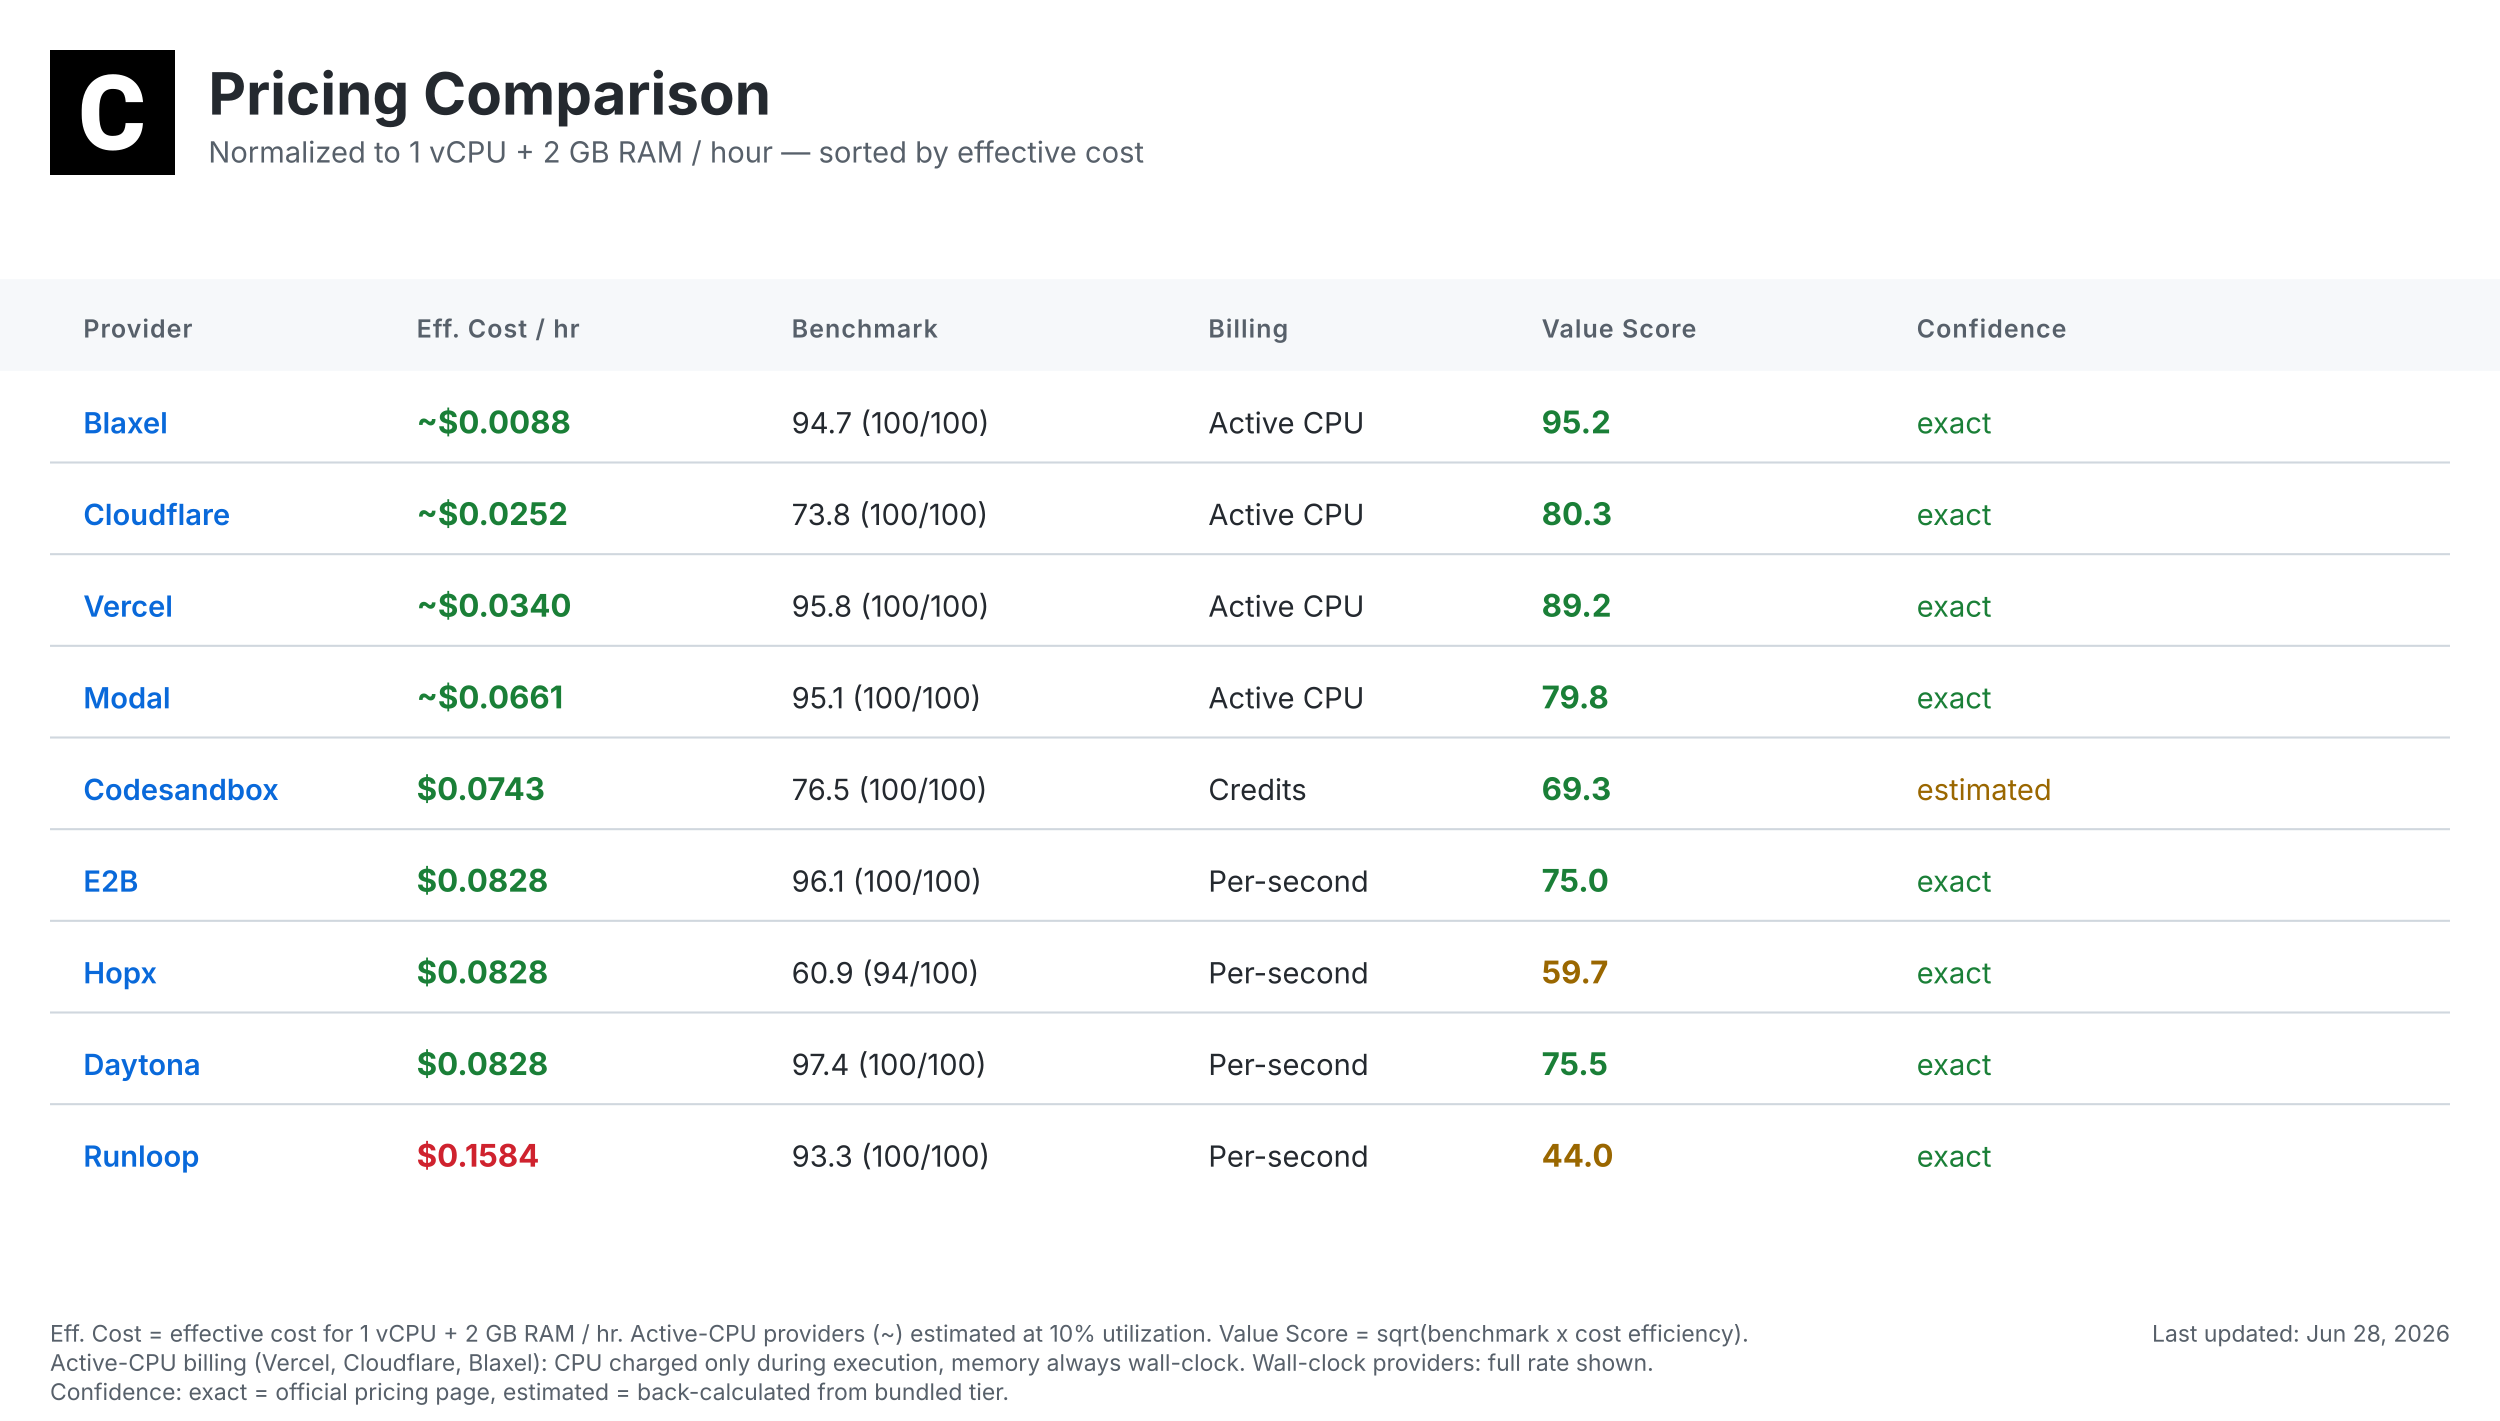
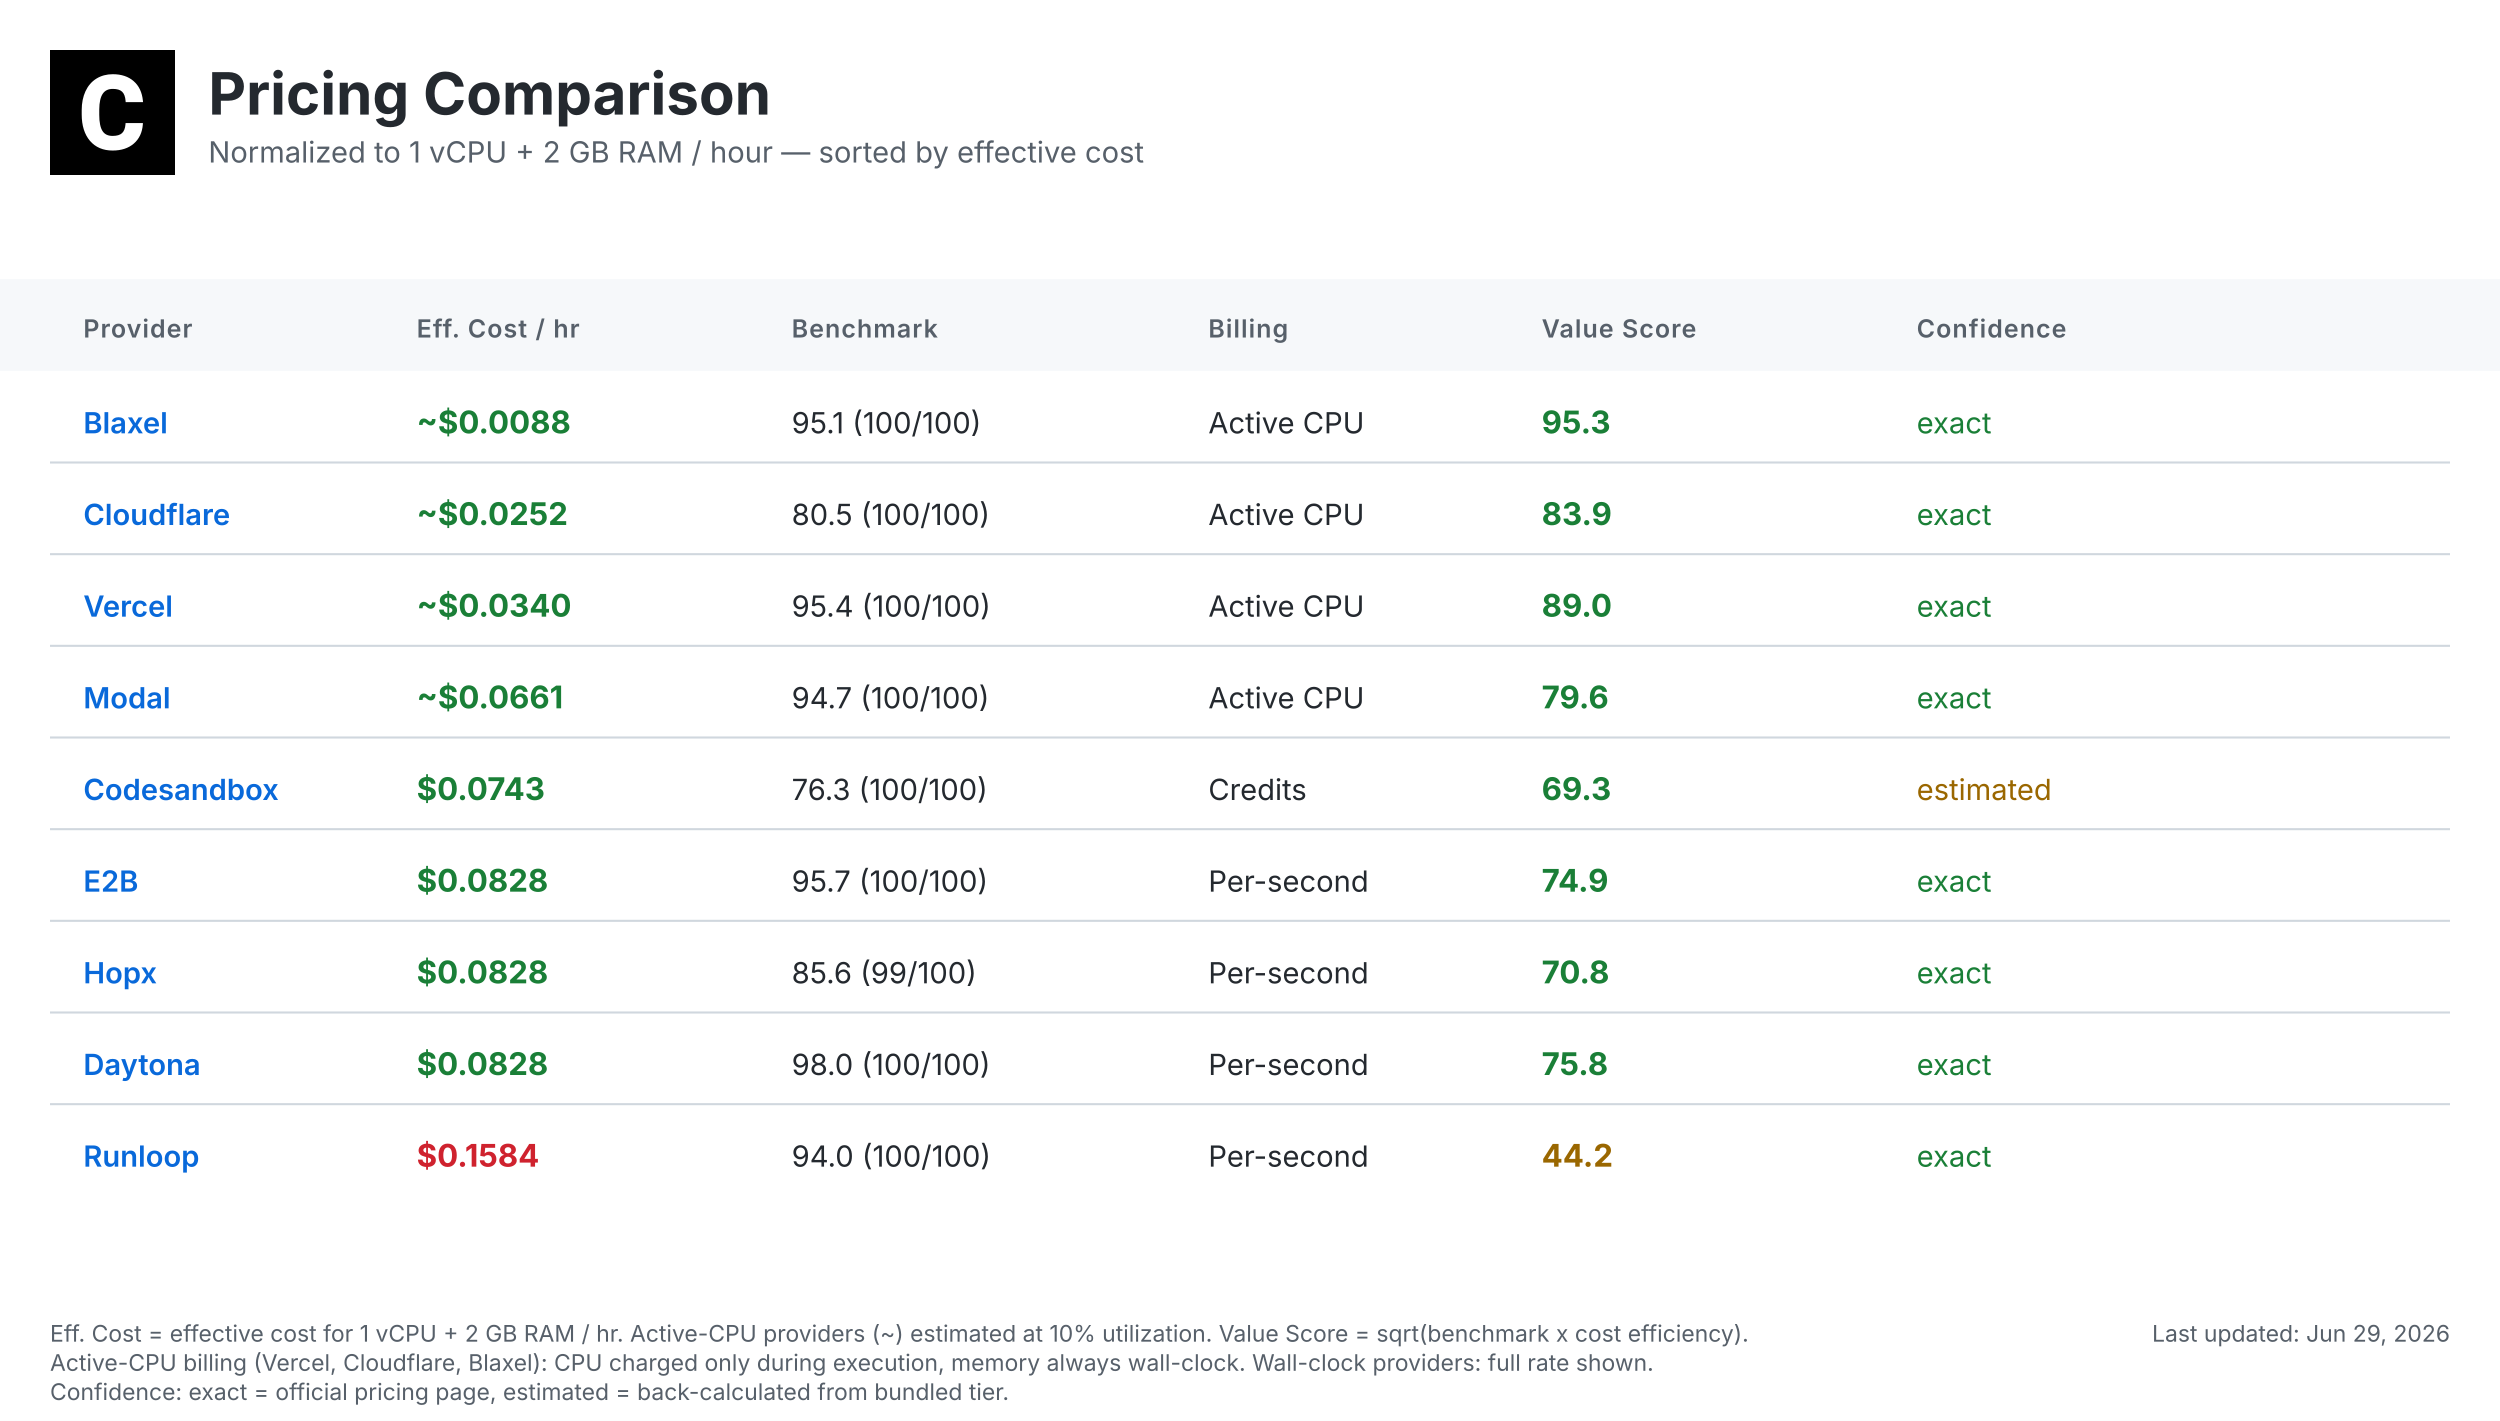
<svg xmlns="http://www.w3.org/2000/svg" width="1200" height="682" viewBox="0 0 1200 682">
  <defs>
    <linearGradient id="headerGrad" x1="0%" y1="0%" x2="100%" y2="100%">
      <stop offset="0%" style="stop-color:#f6f8fa;stop-opacity:1" />
      <stop offset="100%" style="stop-color:#ffffff;stop-opacity:1" />
    </linearGradient>
  </defs>
  <style>
    .bg { fill: #ffffff; }
    .header-bg { fill: url(#headerGrad); }
    .table-header-bg { fill: #f6f8fa; }
    .table-header { font: 600 12px 'Inter', 'SF Pro Display', -apple-system, BlinkMacSystemFont, 'Segoe UI', Roboto, Helvetica, Arial, sans-serif; fill: #57606a; text-transform: uppercase; letter-spacing: 0.5px; }
    .row { font: 14px 'Inter', 'SF Pro Display', -apple-system, BlinkMacSystemFont, 'Segoe UI', Roboto, Helvetica, Arial, sans-serif; fill: #24292f; }
    .provider { font-weight: 600; fill: #0969da; }
    .cost { font-weight: 700; font-size: 15px; }
    .value { font-weight: 700; font-size: 15px; }
    .fast { fill: #1a7f37; }
    .medium { fill: #9a6700; }
    .slow { fill: #cf222e; }
    .status { fill: #57606a; }
    .divider { stroke: #d0d7de; stroke-width: 1; }
    .border { stroke: #d0d7de; stroke-width: 1; fill: none; }
    .timestamp { font: 11px 'Inter', 'SF Pro Display', -apple-system, BlinkMacSystemFont, 'Segoe UI', Roboto, Helvetica, Arial, sans-serif; fill: #57606a; }
    .title { font: bold 28px 'Inter', 'SF Pro Display', -apple-system, BlinkMacSystemFont, 'Segoe UI', Roboto, Helvetica, Arial, sans-serif; fill: #24292f; }
    .subtitle { font: 14px 'Inter', 'SF Pro Display', -apple-system, BlinkMacSystemFont, 'Segoe UI', Roboto, Helvetica, Arial, sans-serif; fill: #57606a; }
    .logo { fill: #24292f; }
    .confidence-exact { fill: #1a7f37; }
    .confidence-estimated { fill: #9a6700; }
    .confidence-unknown { fill: #cf222e; }
  </style>
  <rect class="bg" width="1200" height="682" />
  <g transform="translate(24, 24)">
    <rect width="60" height="60" fill="#000000" />
    <g transform="scale(0.035) translate(0, 0)">
      <path fill="#ffffff" d="M1036.26,1002.28h237.87l-.93,19.09c-8.38,110.32-49.81,198.3-123.82,262.07-73.09,63.31-170.84,95.43-290.48,95.43-130.81,0-235.55-44.69-311.43-133.6-74.48-87.98-112.65-209.48-112.65-361.23v-60.51c0-96.83,17.7-183.41,51.68-257.43,34.91-74.95,85.19-133.61,149.89-173.63,64.7-40.04,140.12-60.52,225.3-60.52,117.77,0,214.13,32.12,286.29,95.9,72.62,63.3,114.98,153.61,126.15,267.67l1.86,19.08h-238.34l-.93-15.83c-4.65-59.11-20.95-101.94-47.95-127.08-27-25.6-69.83-38.17-127.08-38.17-61.91,0-107.06,20.95-137.33,65.17-31.65,45.15-47.94,117.77-48.87,215.53v74.48c0,102.41,15.36,177.83,45.62,223.91,28.86,44.22,74.01,65.63,137.79,65.63,58.19,0,101.48-12.57,128.95-38.17,26.99-25.14,43.29-66.1,47.48-121.5l.93-16.3Z" />
    </g>
  </g>
  <text class="title" x="100" y="55">Pricing Comparison</text>
  <text class="subtitle" x="100" y="78">Normalized to 1 vCPU + 2 GB RAM / hour — sorted by effective cost</text>
  <rect class="table-header-bg" y="134" width="1200" height="44" />
  <text class="table-header" x="40" y="162">Provider</text>
  <text class="table-header" x="200" y="162">Eff. Cost / hr</text>
  <text class="table-header" x="380" y="162">Benchmark</text>
  <text class="table-header" x="580" y="162">Billing</text>
  <text class="table-header" x="740" y="162">Value Score</text>
  <text class="table-header" x="920" y="162">Confidence</text>
  <text class="row provider" x="40" y="208">Blaxel</text>
  <text class="row cost fast" x="200" y="208">~$0.0088</text>
-   <text class="row" x="380" y="208">94.7 (100/100)</text>
+   <text class="row" x="380" y="208">95.1 (100/100)</text>
  <text class="row" x="580" y="208">Active CPU</text>
-   <text class="row value fast" x="740" y="208">95.2</text>
+   <text class="row value fast" x="740" y="208">95.3</text>
  <text class="row confidence-exact" x="920" y="208">exact</text>
  <line class="divider" x1="24" y1="222" x2="1176" y2="222" />
  <text class="row provider" x="40" y="252">Cloudflare</text>
  <text class="row cost fast" x="200" y="252">~$0.0252</text>
-   <text class="row" x="380" y="252">73.8 (100/100)</text>
+   <text class="row" x="380" y="252">80.5 (100/100)</text>
  <text class="row" x="580" y="252">Active CPU</text>
-   <text class="row value fast" x="740" y="252">80.3</text>
+   <text class="row value fast" x="740" y="252">83.9</text>
  <text class="row confidence-exact" x="920" y="252">exact</text>
  <line class="divider" x1="24" y1="266" x2="1176" y2="266" />
  <text class="row provider" x="40" y="296">Vercel</text>
  <text class="row cost fast" x="200" y="296">~$0.0340</text>
-   <text class="row" x="380" y="296">95.8 (100/100)</text>
+   <text class="row" x="380" y="296">95.4 (100/100)</text>
  <text class="row" x="580" y="296">Active CPU</text>
-   <text class="row value fast" x="740" y="296">89.2</text>
+   <text class="row value fast" x="740" y="296">89.0</text>
  <text class="row confidence-exact" x="920" y="296">exact</text>
  <line class="divider" x1="24" y1="310" x2="1176" y2="310" />
  <text class="row provider" x="40" y="340">Modal</text>
  <text class="row cost fast" x="200" y="340">~$0.0661</text>
-   <text class="row" x="380" y="340">95.1 (100/100)</text>
+   <text class="row" x="380" y="340">94.7 (100/100)</text>
  <text class="row" x="580" y="340">Active CPU</text>
-   <text class="row value fast" x="740" y="340">79.8</text>
+   <text class="row value fast" x="740" y="340">79.6</text>
  <text class="row confidence-exact" x="920" y="340">exact</text>
  <line class="divider" x1="24" y1="354" x2="1176" y2="354" />
  <text class="row provider" x="40" y="384">Codesandbox</text>
  <text class="row cost fast" x="200" y="384">$0.0743</text>
-   <text class="row" x="380" y="384">76.5 (100/100)</text>
+   <text class="row" x="380" y="384">76.3 (100/100)</text>
  <text class="row" x="580" y="384">Credits</text>
  <text class="row value fast" x="740" y="384">69.3</text>
  <text class="row confidence-estimated" x="920" y="384">estimated</text>
  <line class="divider" x1="24" y1="398" x2="1176" y2="398" />
  <text class="row provider" x="40" y="428">E2B</text>
  <text class="row cost fast" x="200" y="428">$0.0828</text>
-   <text class="row" x="380" y="428">96.1 (100/100)</text>
+   <text class="row" x="380" y="428">95.7 (100/100)</text>
  <text class="row" x="580" y="428">Per-second</text>
-   <text class="row value fast" x="740" y="428">75.0</text>
+   <text class="row value fast" x="740" y="428">74.9</text>
  <text class="row confidence-exact" x="920" y="428">exact</text>
  <line class="divider" x1="24" y1="442" x2="1176" y2="442" />
  <text class="row provider" x="40" y="472">Hopx</text>
  <text class="row cost fast" x="200" y="472">$0.0828</text>
-   <text class="row" x="380" y="472">60.9 (94/100)</text>
+   <text class="row" x="380" y="472">85.6 (99/100)</text>
  <text class="row" x="580" y="472">Per-second</text>
-   <text class="row value medium" x="740" y="472">59.7</text>
+   <text class="row value fast" x="740" y="472">70.8</text>
  <text class="row confidence-exact" x="920" y="472">exact</text>
  <line class="divider" x1="24" y1="486" x2="1176" y2="486" />
  <text class="row provider" x="40" y="516">Daytona</text>
  <text class="row cost fast" x="200" y="516">$0.0828</text>
-   <text class="row" x="380" y="516">97.4 (100/100)</text>
+   <text class="row" x="380" y="516">98.0 (100/100)</text>
  <text class="row" x="580" y="516">Per-second</text>
-   <text class="row value fast" x="740" y="516">75.5</text>
+   <text class="row value fast" x="740" y="516">75.8</text>
  <text class="row confidence-exact" x="920" y="516">exact</text>
  <line class="divider" x1="24" y1="530" x2="1176" y2="530" />
  <text class="row provider" x="40" y="560">Runloop</text>
  <text class="row cost slow" x="200" y="560">$0.1584</text>
-   <text class="row" x="380" y="560">93.3 (100/100)</text>
+   <text class="row" x="380" y="560">94.0 (100/100)</text>
  <text class="row" x="580" y="560">Per-second</text>
-   <text class="row value medium" x="740" y="560">44.0</text>
+   <text class="row value medium" x="740" y="560">44.2</text>
  <text class="row confidence-exact" x="920" y="560">exact</text>
-   <text class="timestamp" x="1176" y="644" text-anchor="end">Last updated: Jun 28, 2026</text>
+   <text class="timestamp" x="1176" y="644" text-anchor="end">Last updated: Jun 29, 2026</text>
  <text class="timestamp" x="24" y="644">Eff. Cost = effective cost for 1 vCPU + 2 GB RAM / hr. Active-CPU providers (~) estimated at 10% utilization. Value Score = sqrt(benchmark x cost efficiency).</text>
  <text class="timestamp" x="24" y="658">Active-CPU billing (Vercel, Cloudflare, Blaxel): CPU charged only during execution, memory always wall-clock. Wall-clock providers: full rate shown.</text>
  <text class="timestamp" x="24" y="672">Confidence: exact = official pricing page, estimated = back-calculated from bundled tier.</text>
</svg>
